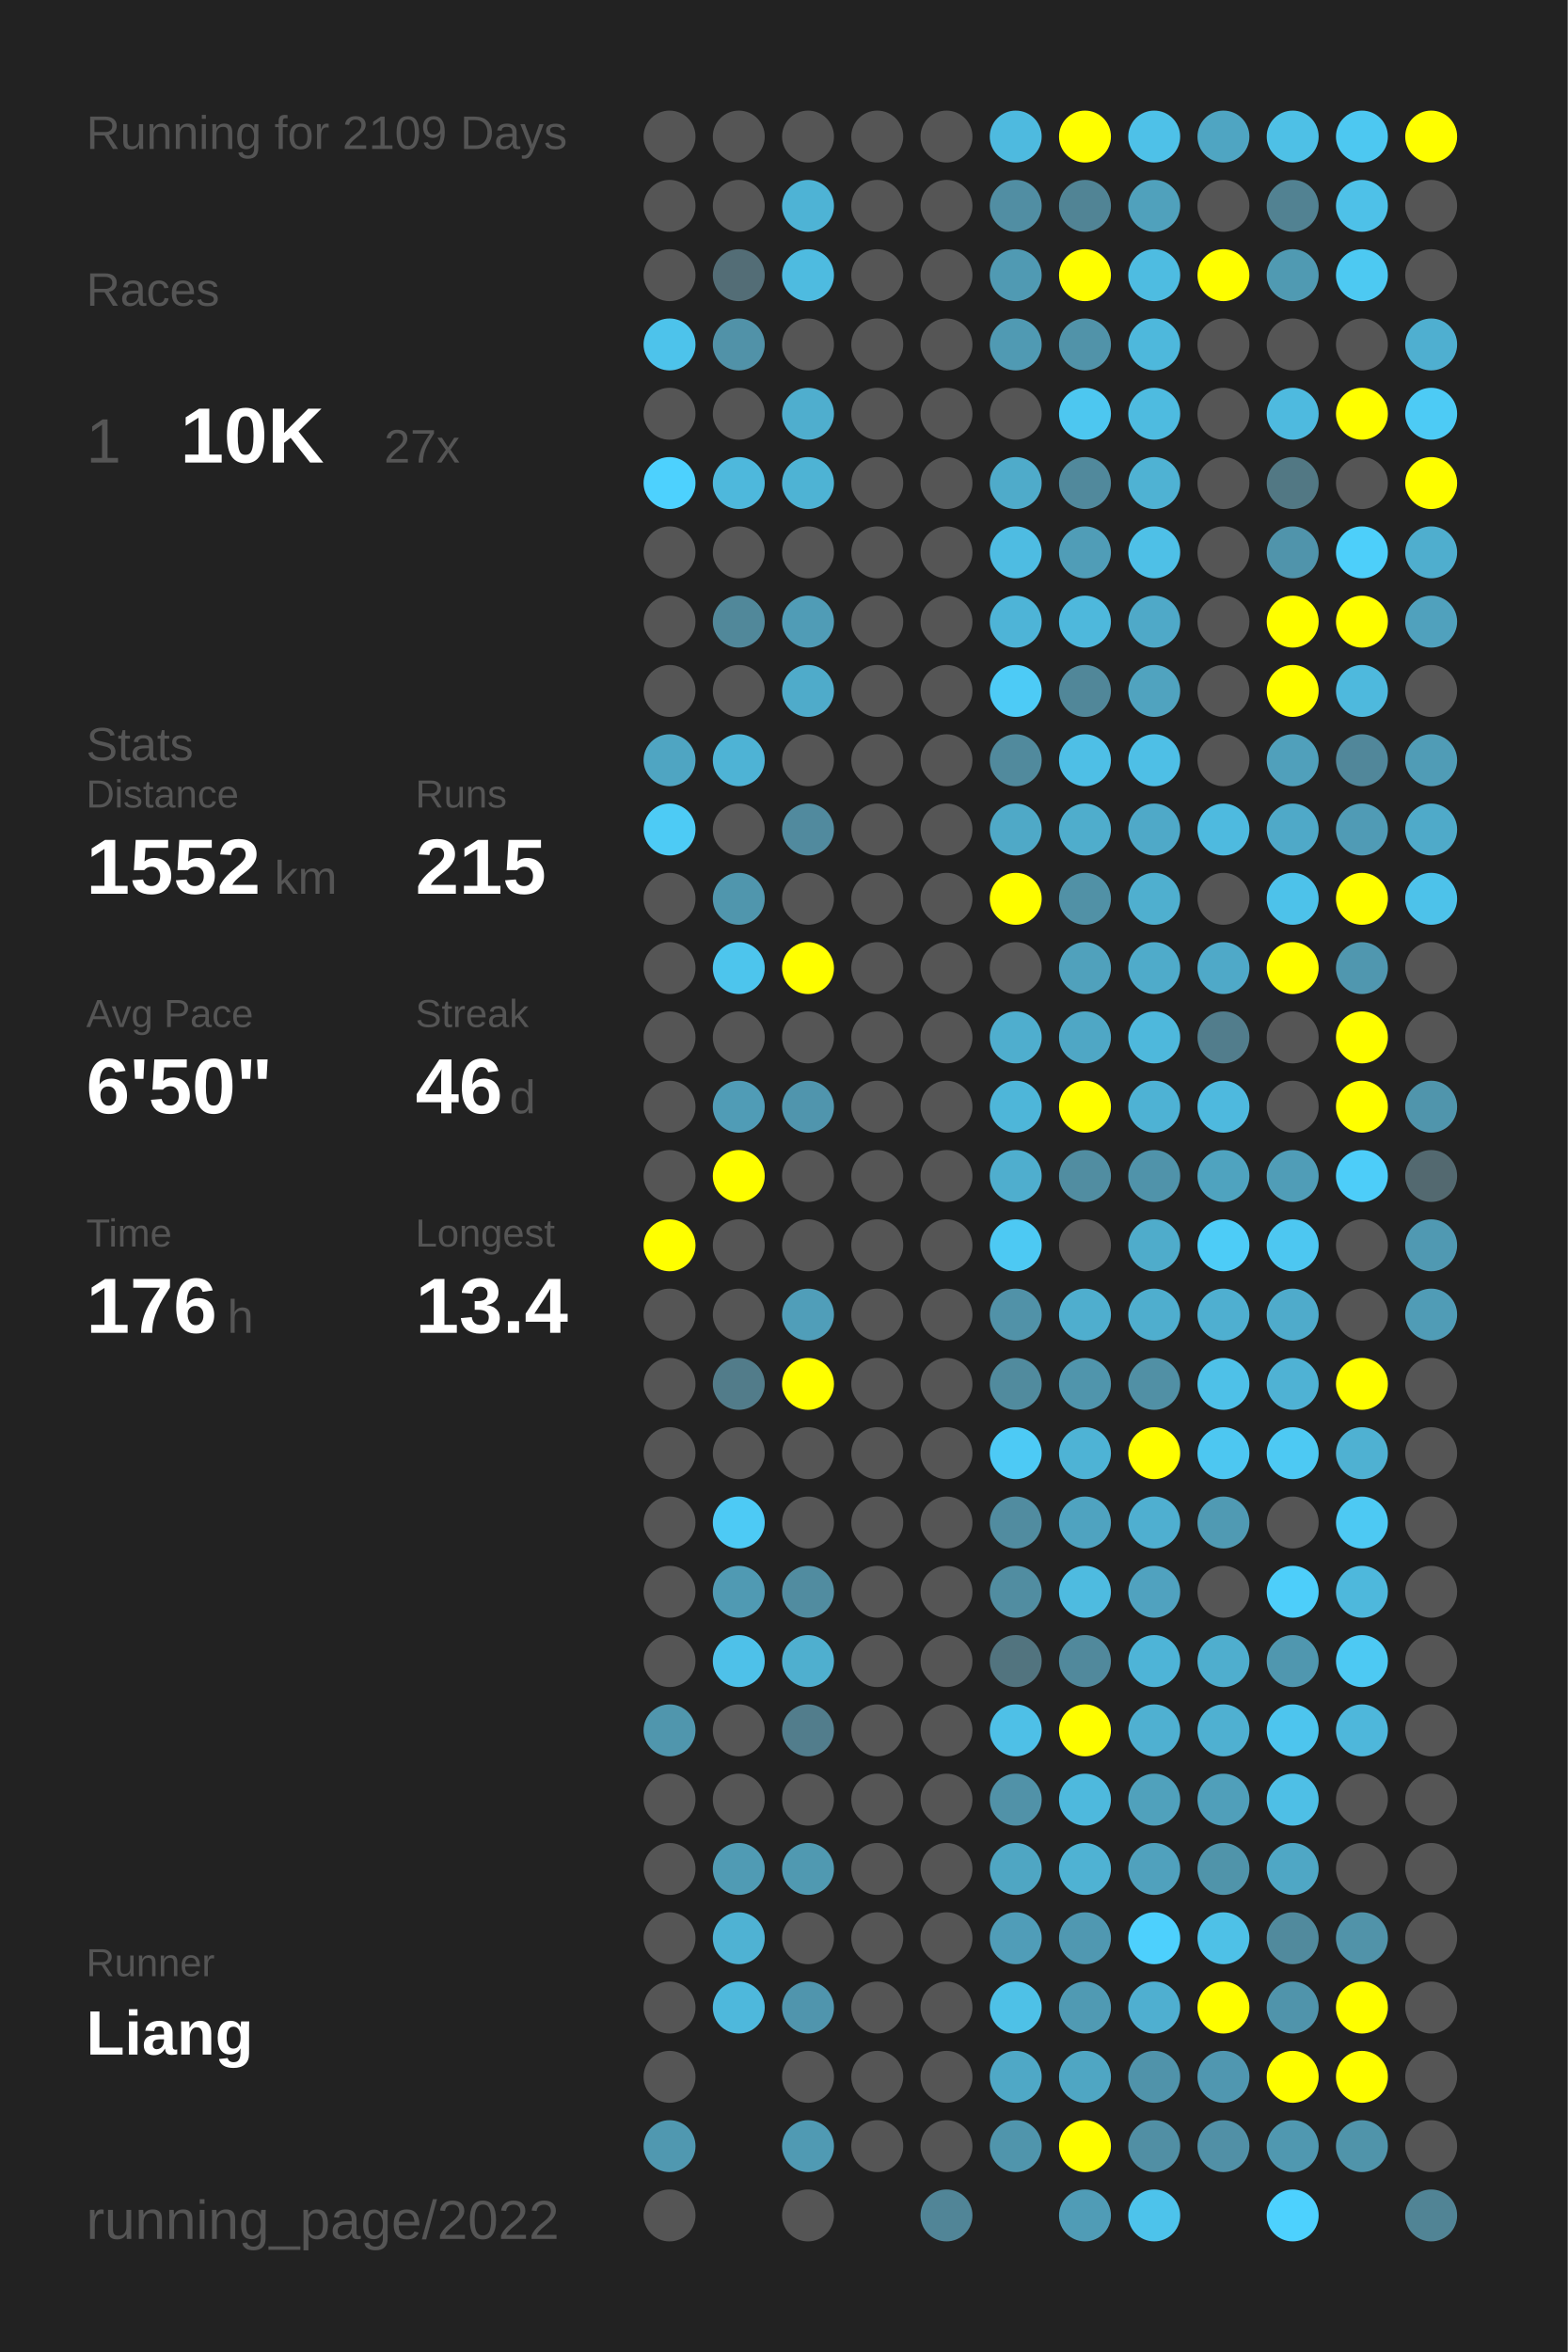
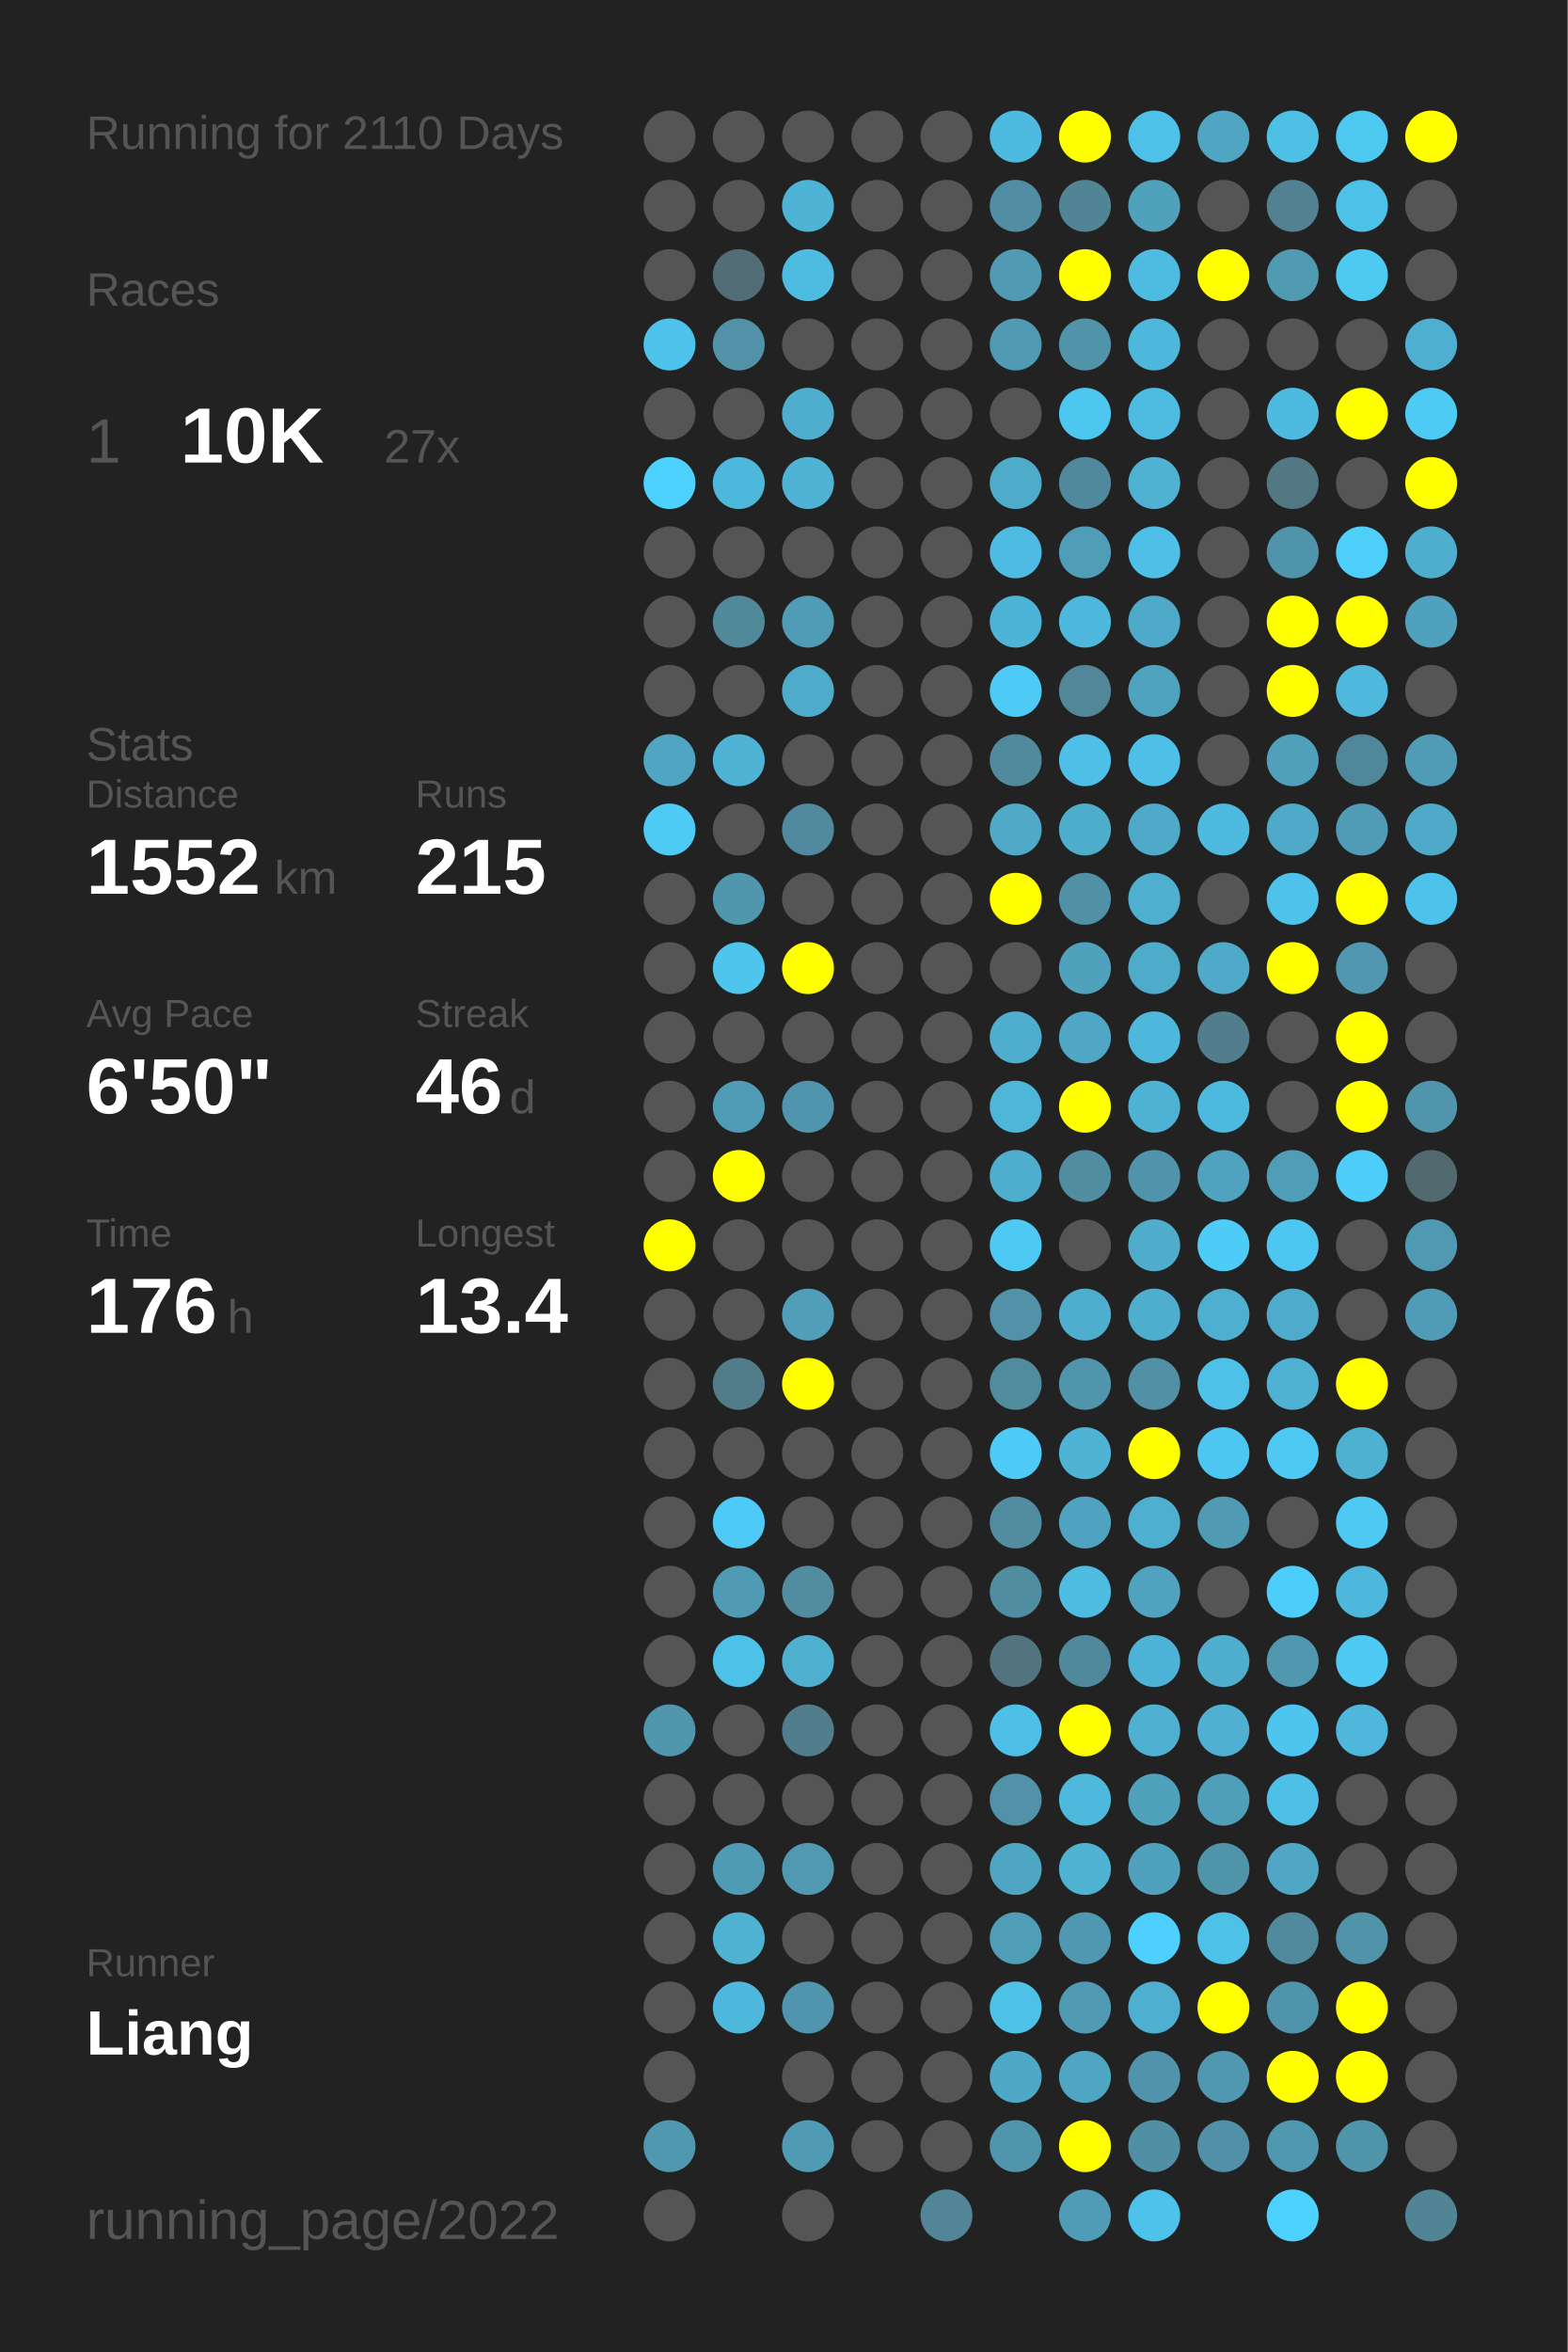
<svg xmlns="http://www.w3.org/2000/svg" baseProfile="full" height="300mm" version="1.1" viewBox="0,0,200,300" width="200mm">
  <defs />
  <rect fill="#222222" height="300" width="200" x="0" y="0" />
-   <text fill="#555555" style="font-size:6px; font-family:Arial;" x="11" y="19">Running for 2109 Days</text>
+   <text fill="#555555" style="font-size:6px; font-family:Arial;" x="11" y="19">Running for 2110 Days</text>
  <text fill="#555555" style="font-size:6px; font-family:Arial;" x="11" y="39">Races</text>
  <text fill="#555555" style="font-size:8px; font-family:Arial;" x="11" y="59">1</text>
  <text fill="#FFFFFF" style="font-size:10px; font-family:Arial; font-weight:bold;" x="23" y="59">10K</text>
  <text fill="#555555" style="font-size:6px; font-family:Arial;" x="49" y="59">27x</text>
  <text fill="#555555" style="font-size:6px; font-family:Arial;" x="11" y="97">Stats</text>
  <text fill="#555555" style="font-size:5px; font-family:Arial;" x="11" y="103">Distance</text>
  <text fill="#FFFFFF" style="font-size:10px; font-family:Arial; font-weight:bold;" x="11" y="114">1552</text>
  <text fill="#555555" style="font-size:6px; font-family:Arial;" x="35" y="114">km</text>
  <text fill="#555555" style="font-size:5px; font-family:Arial;" x="53" y="103">Runs</text>
  <text fill="#FFFFFF" style="font-size:10px; font-family:Arial; font-weight:bold;" x="53" y="114">215</text>
  <text fill="#555555" style="font-size:5px; font-family:Arial;" x="11" y="131">Avg Pace</text>
  <text fill="#FFFFFF" style="font-size:10px; font-family:Arial; font-weight:bold;" x="11" y="142">6'50"</text>
  <text fill="#555555" style="font-size:5px; font-family:Arial;" x="53" y="131">Streak</text>
  <text fill="#FFFFFF" style="font-size:10px; font-family:Arial; font-weight:bold;" x="53" y="142">46</text>
  <text fill="#555555" style="font-size:6px; font-family:Arial;" x="65" y="142">d</text>
  <text fill="#555555" style="font-size:5px; font-family:Arial;" x="11" y="159">Time</text>
  <text fill="#FFFFFF" style="font-size:10px; font-family:Arial; font-weight:bold;" x="11" y="170">176</text>
  <text fill="#555555" style="font-size:6px; font-family:Arial;" x="29" y="170">h</text>
  <text fill="#555555" style="font-size:5px; font-family:Arial;" x="53" y="159">Longest</text>
  <text fill="#FFFFFF" style="font-size:10px; font-family:Arial; font-weight:bold;" x="53" y="170">13.4</text>
  <text fill="#555555" style="font-size:5px; font-family:Arial;" x="11" y="252.065">Runner</text>
  <text fill="#FFFFFF" style="font-size:8px; font-family:Arial; font-weight:bold;" x="11" y="262.065">Liang</text>
  <text fill="#555555" style="font-size:7px; font-family:Arial;" x="11" y="285.581">running_page/2022</text>
  <circle cx="85.417" cy="17.419" fill="#555555" r="3.312" />
  <circle cx="85.417" cy="26.258" fill="#555555" r="3.312" />
  <circle cx="85.417" cy="35.097" fill="#555555" r="3.312" />
  <circle cx="85.417" cy="43.935" fill="#4dc3eb" r="3.312" />
  <circle cx="85.417" cy="52.774" fill="#555555" r="3.312" />
  <circle cx="85.417" cy="61.613" fill="#4dd1fe" r="3.312" />
  <circle cx="85.417" cy="70.452" fill="#555555" r="3.312" />
  <circle cx="85.417" cy="79.29" fill="#555555" r="3.312" />
  <circle cx="85.417" cy="88.129" fill="#555555" r="3.312" />
  <circle cx="85.417" cy="96.968" fill="#4fa5c2" r="3.312" />
  <circle cx="85.417" cy="105.806" fill="#4dcbf5" r="3.312" />
  <circle cx="85.417" cy="114.645" fill="#555555" r="3.312" />
  <circle cx="85.417" cy="123.484" fill="#555555" r="3.312" />
  <circle cx="85.417" cy="132.323" fill="#555555" r="3.312" />
  <circle cx="85.417" cy="141.161" fill="#555555" r="3.312" />
  <circle cx="85.417" cy="150" fill="#555555" r="3.312" />
  <circle cx="85.417" cy="158.839" fill="#FFFF00" r="3.312" />
  <circle cx="85.417" cy="167.677" fill="#555555" r="3.312" />
  <circle cx="85.417" cy="176.516" fill="#555555" r="3.312" />
  <circle cx="85.417" cy="185.355" fill="#555555" r="3.312" />
  <circle cx="85.417" cy="194.194" fill="#555555" r="3.312" />
  <circle cx="85.417" cy="203.032" fill="#555555" r="3.312" />
  <circle cx="85.417" cy="211.871" fill="#555555" r="3.312" />
  <circle cx="85.417" cy="220.71" fill="#5096ad" r="3.312" />
  <circle cx="85.417" cy="229.548" fill="#555555" r="3.312" />
  <circle cx="85.417" cy="238.387" fill="#555555" r="3.312" />
  <circle cx="85.417" cy="247.226" fill="#555555" r="3.312" />
  <circle cx="85.417" cy="256.065" fill="#555555" r="3.312" />
  <circle cx="85.417" cy="264.903" fill="#555555" r="3.312" />
  <circle cx="85.417" cy="273.742" fill="#5098b0" r="3.312" />
  <circle cx="85.417" cy="282.581" fill="#555555" r="3.312" />
  <circle cx="94.25" cy="17.419" fill="#555555" r="3.312" />
  <circle cx="94.25" cy="26.258" fill="#555555" r="3.312" />
  <circle cx="94.25" cy="35.097" fill="#536d76" r="3.312" />
  <circle cx="94.25" cy="43.935" fill="#5192a8" r="3.312" />
  <circle cx="94.25" cy="52.774" fill="#555555" r="3.312" />
  <circle cx="94.25" cy="61.613" fill="#4eb8dc" r="3.312" />
  <circle cx="94.25" cy="70.452" fill="#555555" r="3.312" />
  <circle cx="94.25" cy="79.29" fill="#51889a" r="3.312" />
  <circle cx="94.25" cy="88.129" fill="#555555" r="3.312" />
  <circle cx="94.25" cy="96.968" fill="#4eb3d5" r="3.312" />
  <circle cx="94.25" cy="105.806" fill="#555555" r="3.312" />
  <circle cx="94.25" cy="114.645" fill="#5096ad" r="3.312" />
  <circle cx="94.25" cy="123.484" fill="#4dc5ed" r="3.312" />
  <circle cx="94.25" cy="132.323" fill="#555555" r="3.312" />
  <circle cx="94.25" cy="141.161" fill="#509cb6" r="3.312" />
  <circle cx="94.25" cy="150" fill="#FFFF00" r="3.312" />
  <circle cx="94.25" cy="158.839" fill="#555555" r="3.312" />
  <circle cx="94.25" cy="167.677" fill="#555555" r="3.312" />
  <circle cx="94.25" cy="176.516" fill="#527c8a" r="3.312" />
  <circle cx="94.25" cy="185.355" fill="#555555" r="3.312" />
  <circle cx="94.25" cy="194.194" fill="#4dcaf5" r="3.312" />
  <circle cx="94.25" cy="203.032" fill="#509ab3" r="3.312" />
  <circle cx="94.25" cy="211.871" fill="#4ec1e9" r="3.312" />
  <circle cx="94.25" cy="220.71" fill="#555555" r="3.312" />
  <circle cx="94.25" cy="229.548" fill="#555555" r="3.312" />
  <circle cx="94.25" cy="238.387" fill="#509bb4" r="3.312" />
  <circle cx="94.25" cy="247.226" fill="#4fb2d3" r="3.312" />
  <circle cx="94.25" cy="256.065" fill="#4eb8dc" r="3.312" />
  <circle cx="103.083" cy="17.419" fill="#555555" r="3.312" />
  <circle cx="103.083" cy="26.258" fill="#4eb3d5" r="3.312" />
  <circle cx="103.083" cy="35.097" fill="#4ebbe0" r="3.312" />
  <circle cx="103.083" cy="43.935" fill="#555555" r="3.312" />
  <circle cx="103.083" cy="52.774" fill="#4faece" r="3.312" />
  <circle cx="103.083" cy="61.613" fill="#4eb3d4" r="3.312" />
  <circle cx="103.083" cy="70.452" fill="#555555" r="3.312" />
  <circle cx="103.083" cy="79.29" fill="#509cb6" r="3.312" />
  <circle cx="103.083" cy="88.129" fill="#4fabca" r="3.312" />
  <circle cx="103.083" cy="96.968" fill="#555555" r="3.312" />
  <circle cx="103.083" cy="105.806" fill="#518a9e" r="3.312" />
  <circle cx="103.083" cy="114.645" fill="#555555" r="3.312" />
  <circle cx="103.083" cy="123.484" fill="#FFFF00" r="3.312" />
  <circle cx="103.083" cy="132.323" fill="#555555" r="3.312" />
  <circle cx="103.083" cy="141.161" fill="#5095ad" r="3.312" />
  <circle cx="103.083" cy="150" fill="#555555" r="3.312" />
  <circle cx="103.083" cy="158.839" fill="#555555" r="3.312" />
  <circle cx="103.083" cy="167.677" fill="#509eb9" r="3.312" />
  <circle cx="103.083" cy="176.516" fill="#FFFF00" r="3.312" />
  <circle cx="103.083" cy="185.355" fill="#555555" r="3.312" />
  <circle cx="103.083" cy="194.194" fill="#555555" r="3.312" />
  <circle cx="103.083" cy="203.032" fill="#518ca0" r="3.312" />
  <circle cx="103.083" cy="211.871" fill="#4fafcf" r="3.312" />
  <circle cx="103.083" cy="220.71" fill="#527d8c" r="3.312" />
  <circle cx="103.083" cy="229.548" fill="#555555" r="3.312" />
  <circle cx="103.083" cy="238.387" fill="#5099b1" r="3.312" />
  <circle cx="103.083" cy="247.226" fill="#555555" r="3.312" />
  <circle cx="103.083" cy="256.065" fill="#5095ad" r="3.312" />
  <circle cx="103.083" cy="264.903" fill="#555555" r="3.312" />
  <circle cx="103.083" cy="273.742" fill="#509ab3" r="3.312" />
  <circle cx="103.083" cy="282.581" fill="#555555" r="3.312" />
  <circle cx="111.917" cy="17.419" fill="#555555" r="3.312" />
  <circle cx="111.917" cy="26.258" fill="#555555" r="3.312" />
  <circle cx="111.917" cy="35.097" fill="#555555" r="3.312" />
  <circle cx="111.917" cy="43.935" fill="#555555" r="3.312" />
  <circle cx="111.917" cy="52.774" fill="#555555" r="3.312" />
  <circle cx="111.917" cy="61.613" fill="#555555" r="3.312" />
  <circle cx="111.917" cy="70.452" fill="#555555" r="3.312" />
  <circle cx="111.917" cy="79.29" fill="#555555" r="3.312" />
  <circle cx="111.917" cy="88.129" fill="#555555" r="3.312" />
  <circle cx="111.917" cy="96.968" fill="#555555" r="3.312" />
  <circle cx="111.917" cy="105.806" fill="#555555" r="3.312" />
  <circle cx="111.917" cy="114.645" fill="#555555" r="3.312" />
  <circle cx="111.917" cy="123.484" fill="#555555" r="3.312" />
  <circle cx="111.917" cy="132.323" fill="#555555" r="3.312" />
  <circle cx="111.917" cy="141.161" fill="#555555" r="3.312" />
  <circle cx="111.917" cy="150" fill="#555555" r="3.312" />
  <circle cx="111.917" cy="158.839" fill="#555555" r="3.312" />
  <circle cx="111.917" cy="167.677" fill="#555555" r="3.312" />
  <circle cx="111.917" cy="176.516" fill="#555555" r="3.312" />
  <circle cx="111.917" cy="185.355" fill="#555555" r="3.312" />
  <circle cx="111.917" cy="194.194" fill="#555555" r="3.312" />
  <circle cx="111.917" cy="203.032" fill="#555555" r="3.312" />
  <circle cx="111.917" cy="211.871" fill="#555555" r="3.312" />
  <circle cx="111.917" cy="220.71" fill="#555555" r="3.312" />
  <circle cx="111.917" cy="229.548" fill="#555555" r="3.312" />
  <circle cx="111.917" cy="238.387" fill="#555555" r="3.312" />
  <circle cx="111.917" cy="247.226" fill="#555555" r="3.312" />
  <circle cx="111.917" cy="256.065" fill="#555555" r="3.312" />
  <circle cx="111.917" cy="264.903" fill="#555555" r="3.312" />
  <circle cx="111.917" cy="273.742" fill="#555555" r="3.312" />
  <circle cx="120.75" cy="17.419" fill="#555555" r="3.312" />
  <circle cx="120.75" cy="26.258" fill="#555555" r="3.312" />
  <circle cx="120.75" cy="35.097" fill="#555555" r="3.312" />
  <circle cx="120.75" cy="43.935" fill="#555555" r="3.312" />
  <circle cx="120.75" cy="52.774" fill="#555555" r="3.312" />
  <circle cx="120.75" cy="61.613" fill="#555555" r="3.312" />
  <circle cx="120.75" cy="70.452" fill="#555555" r="3.312" />
  <circle cx="120.75" cy="79.29" fill="#555555" r="3.312" />
  <circle cx="120.75" cy="88.129" fill="#555555" r="3.312" />
  <circle cx="120.75" cy="96.968" fill="#555555" r="3.312" />
  <circle cx="120.75" cy="105.806" fill="#555555" r="3.312" />
  <circle cx="120.75" cy="114.645" fill="#555555" r="3.312" />
  <circle cx="120.75" cy="123.484" fill="#555555" r="3.312" />
  <circle cx="120.75" cy="132.323" fill="#555555" r="3.312" />
  <circle cx="120.75" cy="141.161" fill="#555555" r="3.312" />
  <circle cx="120.75" cy="150" fill="#555555" r="3.312" />
  <circle cx="120.75" cy="158.839" fill="#555555" r="3.312" />
  <circle cx="120.75" cy="167.677" fill="#555555" r="3.312" />
  <circle cx="120.75" cy="176.516" fill="#555555" r="3.312" />
  <circle cx="120.75" cy="185.355" fill="#555555" r="3.312" />
  <circle cx="120.75" cy="194.194" fill="#555555" r="3.312" />
  <circle cx="120.75" cy="203.032" fill="#555555" r="3.312" />
  <circle cx="120.75" cy="211.871" fill="#555555" r="3.312" />
  <circle cx="120.75" cy="220.71" fill="#555555" r="3.312" />
  <circle cx="120.75" cy="229.548" fill="#555555" r="3.312" />
  <circle cx="120.75" cy="238.387" fill="#555555" r="3.312" />
  <circle cx="120.75" cy="247.226" fill="#555555" r="3.312" />
  <circle cx="120.75" cy="256.065" fill="#555555" r="3.312" />
  <circle cx="120.75" cy="264.903" fill="#555555" r="3.312" />
  <circle cx="120.75" cy="273.742" fill="#555555" r="3.312" />
  <circle cx="120.75" cy="282.581" fill="#518597" r="3.312" />
  <circle cx="129.583" cy="17.419" fill="#4ebadf" r="3.312" />
  <circle cx="129.583" cy="26.258" fill="#518ea3" r="3.312" />
  <circle cx="129.583" cy="35.097" fill="#509ab3" r="3.312" />
  <circle cx="129.583" cy="43.935" fill="#509ab3" r="3.312" />
  <circle cx="129.583" cy="52.774" fill="#555555" r="3.312" />
  <circle cx="129.583" cy="61.613" fill="#4fabca" r="3.312" />
  <circle cx="129.583" cy="70.452" fill="#4ebce2" r="3.312" />
  <circle cx="129.583" cy="79.29" fill="#4eb4d7" r="3.312" />
  <circle cx="129.583" cy="88.129" fill="#4dcbf6" r="3.312" />
  <circle cx="129.583" cy="96.968" fill="#518a9d" r="3.312" />
  <circle cx="129.583" cy="105.806" fill="#4fa9c7" r="3.312" />
  <circle cx="129.583" cy="114.645" fill="#FFFF00" r="3.312" />
  <circle cx="129.583" cy="123.484" fill="#555555" r="3.312" />
  <circle cx="129.583" cy="132.323" fill="#4faece" r="3.312" />
  <circle cx="129.583" cy="141.161" fill="#4eb6d9" r="3.312" />
  <circle cx="129.583" cy="150" fill="#4faece" r="3.312" />
  <circle cx="129.583" cy="158.839" fill="#4dc9f3" r="3.312" />
  <circle cx="129.583" cy="167.677" fill="#5192a8" r="3.312" />
  <circle cx="129.583" cy="176.516" fill="#518b9e" r="3.312" />
  <circle cx="129.583" cy="185.355" fill="#4dcaf5" r="3.312" />
  <circle cx="129.583" cy="194.194" fill="#518ca0" r="3.312" />
  <circle cx="129.583" cy="203.032" fill="#518da1" r="3.312" />
  <circle cx="129.583" cy="211.871" fill="#52747f" r="3.312" />
  <circle cx="129.583" cy="220.71" fill="#4ec0e7" r="3.312" />
  <circle cx="129.583" cy="229.548" fill="#5192a8" r="3.312" />
  <circle cx="129.583" cy="238.387" fill="#4fa6c3" r="3.312" />
  <circle cx="129.583" cy="247.226" fill="#509db8" r="3.312" />
  <circle cx="129.583" cy="256.065" fill="#4ec1e7" r="3.312" />
  <circle cx="129.583" cy="264.903" fill="#4fa8c6" r="3.312" />
  <circle cx="129.583" cy="273.742" fill="#5095ac" r="3.312" />
  <circle cx="138.417" cy="17.419" fill="#FFFF00" r="3.312" />
  <circle cx="138.417" cy="26.258" fill="#518495" r="3.312" />
  <circle cx="138.417" cy="35.097" fill="#FFFF00" r="3.312" />
  <circle cx="138.417" cy="43.935" fill="#5193a9" r="3.312" />
  <circle cx="138.417" cy="52.774" fill="#4dc7f0" r="3.312" />
  <circle cx="138.417" cy="61.613" fill="#51899c" r="3.312" />
  <circle cx="138.417" cy="70.452" fill="#509db7" r="3.312" />
  <circle cx="138.417" cy="79.29" fill="#4eb8dc" r="3.312" />
  <circle cx="138.417" cy="88.129" fill="#518799" r="3.312" />
  <circle cx="138.417" cy="96.968" fill="#4ebfe6" r="3.312" />
  <circle cx="138.417" cy="105.806" fill="#4fadcc" r="3.312" />
  <circle cx="138.417" cy="114.645" fill="#5191a6" r="3.312" />
  <circle cx="138.417" cy="123.484" fill="#50a1bc" r="3.312" />
  <circle cx="138.417" cy="132.323" fill="#4fa7c5" r="3.312" />
  <circle cx="138.417" cy="141.161" fill="#FFFF00" r="3.312" />
  <circle cx="138.417" cy="150" fill="#518da1" r="3.312" />
  <circle cx="138.417" cy="158.839" fill="#555555" r="3.312" />
  <circle cx="138.417" cy="167.677" fill="#4faece" r="3.312" />
  <circle cx="138.417" cy="176.516" fill="#5095ac" r="3.312" />
  <circle cx="138.417" cy="185.355" fill="#4eb3d5" r="3.312" />
  <circle cx="138.417" cy="194.194" fill="#4fa3c0" r="3.312" />
  <circle cx="138.417" cy="203.032" fill="#4ebbe0" r="3.312" />
  <circle cx="138.417" cy="211.871" fill="#51899c" r="3.312" />
  <circle cx="138.417" cy="220.71" fill="#FFFF00" r="3.312" />
  <circle cx="138.417" cy="229.548" fill="#4eb9dd" r="3.312" />
  <circle cx="138.417" cy="238.387" fill="#4fb2d3" r="3.312" />
  <circle cx="138.417" cy="247.226" fill="#5098b1" r="3.312" />
  <circle cx="138.417" cy="256.065" fill="#509ab3" r="3.312" />
  <circle cx="138.417" cy="264.903" fill="#4fa6c3" r="3.312" />
  <circle cx="138.417" cy="273.742" fill="#FFFF00" r="3.312" />
  <circle cx="138.417" cy="282.581" fill="#509cb6" r="3.312" />
  <circle cx="147.25" cy="17.419" fill="#4ec1e8" r="3.312" />
  <circle cx="147.25" cy="26.258" fill="#50a1bc" r="3.312" />
  <circle cx="147.25" cy="35.097" fill="#4ebce1" r="3.312" />
  <circle cx="147.25" cy="43.935" fill="#4eb8dc" r="3.312" />
  <circle cx="147.25" cy="52.774" fill="#4ebbe0" r="3.312" />
  <circle cx="147.25" cy="61.613" fill="#4fb2d3" r="3.312" />
  <circle cx="147.25" cy="70.452" fill="#4ec0e7" r="3.312" />
  <circle cx="147.25" cy="79.29" fill="#4fa9c8" r="3.312" />
  <circle cx="147.25" cy="88.129" fill="#50a3bf" r="3.312" />
  <circle cx="147.25" cy="96.968" fill="#4ebfe6" r="3.312" />
  <circle cx="147.25" cy="105.806" fill="#4fa9c8" r="3.312" />
  <circle cx="147.25" cy="114.645" fill="#4fafcf" r="3.312" />
  <circle cx="147.25" cy="123.484" fill="#4fabca" r="3.312" />
  <circle cx="147.25" cy="132.323" fill="#4eb8dc" r="3.312" />
  <circle cx="147.25" cy="141.161" fill="#4eb2d4" r="3.312" />
  <circle cx="147.25" cy="150" fill="#5093aa" r="3.312" />
  <circle cx="147.25" cy="158.839" fill="#4faccb" r="3.312" />
  <circle cx="147.25" cy="167.677" fill="#4faece" r="3.312" />
  <circle cx="147.25" cy="176.516" fill="#5190a5" r="3.312" />
  <circle cx="147.25" cy="185.355" fill="#FFFF00" r="3.312" />
  <circle cx="147.25" cy="194.194" fill="#4fafd0" r="3.312" />
  <circle cx="147.25" cy="203.032" fill="#50a2bf" r="3.312" />
  <circle cx="147.25" cy="211.871" fill="#4eb4d7" r="3.312" />
  <circle cx="147.25" cy="220.71" fill="#4fb0d1" r="3.312" />
  <circle cx="147.25" cy="229.548" fill="#50a1bc" r="3.312" />
  <circle cx="147.25" cy="238.387" fill="#50a1bd" r="3.312" />
  <circle cx="147.25" cy="247.226" fill="#4dd0fd" r="3.312" />
  <circle cx="147.25" cy="256.065" fill="#4fafd0" r="3.312" />
  <circle cx="147.25" cy="264.903" fill="#5093aa" r="3.312" />
  <circle cx="147.25" cy="273.742" fill="#518fa4" r="3.312" />
  <circle cx="147.25" cy="282.581" fill="#4dc3eb" r="3.312" />
  <circle cx="156.083" cy="17.419" fill="#4fa5c2" r="3.312" />
  <circle cx="156.083" cy="26.258" fill="#555555" r="3.312" />
  <circle cx="156.083" cy="35.097" fill="#FFFF00" r="3.312" />
  <circle cx="156.083" cy="43.935" fill="#555555" r="3.312" />
  <circle cx="156.083" cy="52.774" fill="#555555" r="3.312" />
  <circle cx="156.083" cy="61.613" fill="#555555" r="3.312" />
  <circle cx="156.083" cy="70.452" fill="#555555" r="3.312" />
  <circle cx="156.083" cy="79.29" fill="#555555" r="3.312" />
  <circle cx="156.083" cy="88.129" fill="#555555" r="3.312" />
  <circle cx="156.083" cy="96.968" fill="#555555" r="3.312" />
  <circle cx="156.083" cy="105.806" fill="#4ebadf" r="3.312" />
  <circle cx="156.083" cy="114.645" fill="#555555" r="3.312" />
  <circle cx="156.083" cy="123.484" fill="#4fa9c8" r="3.312" />
  <circle cx="156.083" cy="132.323" fill="#527d8c" r="3.312" />
  <circle cx="156.083" cy="141.161" fill="#4eb9de" r="3.312" />
  <circle cx="156.083" cy="150" fill="#4fa3bf" r="3.312" />
  <circle cx="156.083" cy="158.839" fill="#4dccf7" r="3.312" />
  <circle cx="156.083" cy="167.677" fill="#4fafd0" r="3.312" />
  <circle cx="156.083" cy="176.516" fill="#4ec1e8" r="3.312" />
  <circle cx="156.083" cy="185.355" fill="#4dc7f1" r="3.312" />
  <circle cx="156.083" cy="194.194" fill="#509ab3" r="3.312" />
  <circle cx="156.083" cy="203.032" fill="#555555" r="3.312" />
  <circle cx="156.083" cy="211.871" fill="#4faece" r="3.312" />
  <circle cx="156.083" cy="220.71" fill="#4fb0d1" r="3.312" />
  <circle cx="156.083" cy="229.548" fill="#509fba" r="3.312" />
  <circle cx="156.083" cy="238.387" fill="#5094aa" r="3.312" />
  <circle cx="156.083" cy="247.226" fill="#4ec1e7" r="3.312" />
  <circle cx="156.083" cy="256.065" fill="#FFFF00" r="3.312" />
  <circle cx="156.083" cy="264.903" fill="#5097b0" r="3.312" />
  <circle cx="156.083" cy="273.742" fill="#5190a6" r="3.312" />
  <circle cx="164.917" cy="17.419" fill="#4ec0e6" r="3.312" />
  <circle cx="164.917" cy="26.258" fill="#528292" r="3.312" />
  <circle cx="164.917" cy="35.097" fill="#509ab2" r="3.312" />
  <circle cx="164.917" cy="43.935" fill="#555555" r="3.312" />
  <circle cx="164.917" cy="52.774" fill="#4ebadf" r="3.312" />
  <circle cx="164.917" cy="61.613" fill="#527884" r="3.312" />
  <circle cx="164.917" cy="70.452" fill="#5094ab" r="3.312" />
  <circle cx="164.917" cy="79.29" fill="#FFFF00" r="3.312" />
  <circle cx="164.917" cy="88.129" fill="#FFFF00" r="3.312" />
  <circle cx="164.917" cy="96.968" fill="#50a0bb" r="3.312" />
  <circle cx="164.917" cy="105.806" fill="#4fa9c8" r="3.312" />
  <circle cx="164.917" cy="114.645" fill="#4dc2ea" r="3.312" />
  <circle cx="164.917" cy="123.484" fill="#FFFF00" r="3.312" />
  <circle cx="164.917" cy="132.323" fill="#555555" r="3.312" />
  <circle cx="164.917" cy="141.161" fill="#555555" r="3.312" />
  <circle cx="164.917" cy="150" fill="#509db7" r="3.312" />
  <circle cx="164.917" cy="158.839" fill="#4dc7f1" r="3.312" />
  <circle cx="164.917" cy="167.677" fill="#4fabcb" r="3.312" />
  <circle cx="164.917" cy="176.516" fill="#4fb2d4" r="3.312" />
  <circle cx="164.917" cy="185.355" fill="#4dc9f3" r="3.312" />
  <circle cx="164.917" cy="194.194" fill="#555555" r="3.312" />
  <circle cx="164.917" cy="203.032" fill="#4dcefa" r="3.312" />
  <circle cx="164.917" cy="211.871" fill="#5097af" r="3.312" />
  <circle cx="164.917" cy="220.71" fill="#4dc5ee" r="3.312" />
  <circle cx="164.917" cy="229.548" fill="#4ebfe6" r="3.312" />
  <circle cx="164.917" cy="238.387" fill="#4fa7c5" r="3.312" />
  <circle cx="164.917" cy="247.226" fill="#518a9d" r="3.312" />
  <circle cx="164.917" cy="256.065" fill="#5094ab" r="3.312" />
  <circle cx="164.917" cy="264.903" fill="#FFFF00" r="3.312" />
  <circle cx="164.917" cy="273.742" fill="#5098b0" r="3.312" />
  <circle cx="164.917" cy="282.581" fill="#4dd1fe" r="3.312" />
  <circle cx="173.75" cy="17.419" fill="#4dc8f1" r="3.312" />
  <circle cx="173.75" cy="26.258" fill="#4ec1e8" r="3.312" />
  <circle cx="173.75" cy="35.097" fill="#4dc9f2" r="3.312" />
  <circle cx="173.75" cy="43.935" fill="#555555" r="3.312" />
  <circle cx="173.75" cy="52.774" fill="#FFFF00" r="3.312" />
  <circle cx="173.75" cy="61.613" fill="#555555" r="3.312" />
  <circle cx="173.75" cy="70.452" fill="#4dcffa" r="3.312" />
  <circle cx="173.75" cy="79.29" fill="#FFFF00" r="3.312" />
  <circle cx="173.75" cy="88.129" fill="#4eb9dd" r="3.312" />
  <circle cx="173.75" cy="96.968" fill="#51879a" r="3.312" />
  <circle cx="173.75" cy="105.806" fill="#509bb5" r="3.312" />
  <circle cx="173.75" cy="114.645" fill="#FFFF00" r="3.312" />
  <circle cx="173.75" cy="123.484" fill="#5097af" r="3.312" />
  <circle cx="173.75" cy="132.323" fill="#FFFF00" r="3.312" />
  <circle cx="173.75" cy="141.161" fill="#FFFF00" r="3.312" />
  <circle cx="173.75" cy="150" fill="#4dcdf9" r="3.312" />
  <circle cx="173.75" cy="158.839" fill="#555555" r="3.312" />
  <circle cx="173.75" cy="167.677" fill="#555555" r="3.312" />
  <circle cx="173.75" cy="176.516" fill="#FFFF00" r="3.312" />
  <circle cx="173.75" cy="185.355" fill="#4fb1d2" r="3.312" />
  <circle cx="173.75" cy="194.194" fill="#4dc9f3" r="3.312" />
  <circle cx="173.75" cy="203.032" fill="#4eb8dc" r="3.312" />
  <circle cx="173.75" cy="211.871" fill="#4dc9f3" r="3.312" />
  <circle cx="173.75" cy="220.71" fill="#4eb7db" r="3.312" />
  <circle cx="173.75" cy="229.548" fill="#555555" r="3.312" />
  <circle cx="173.75" cy="238.387" fill="#555555" r="3.312" />
  <circle cx="173.75" cy="247.226" fill="#5193a9" r="3.312" />
  <circle cx="173.75" cy="256.065" fill="#FFFF00" r="3.312" />
  <circle cx="173.75" cy="264.903" fill="#FFFF00" r="3.312" />
  <circle cx="173.75" cy="273.742" fill="#5094aa" r="3.312" />
  <circle cx="182.583" cy="17.419" fill="#FFFF00" r="3.312" />
  <circle cx="182.583" cy="26.258" fill="#555555" r="3.312" />
  <circle cx="182.583" cy="35.097" fill="#555555" r="3.312" />
  <circle cx="182.583" cy="43.935" fill="#4fafd0" r="3.312" />
  <circle cx="182.583" cy="52.774" fill="#4dcbf5" r="3.312" />
  <circle cx="182.583" cy="61.613" fill="#FFFF00" r="3.312" />
  <circle cx="182.583" cy="70.452" fill="#4faece" r="3.312" />
  <circle cx="182.583" cy="79.29" fill="#50a1bd" r="3.312" />
  <circle cx="182.583" cy="88.129" fill="#555555" r="3.312" />
  <circle cx="182.583" cy="96.968" fill="#509cb6" r="3.312" />
  <circle cx="182.583" cy="105.806" fill="#4faac9" r="3.312" />
  <circle cx="182.583" cy="114.645" fill="#4dc2ea" r="3.312" />
  <circle cx="182.583" cy="123.484" fill="#555555" r="3.312" />
  <circle cx="182.583" cy="132.323" fill="#555555" r="3.312" />
  <circle cx="182.583" cy="141.161" fill="#5095ac" r="3.312" />
  <circle cx="182.583" cy="150" fill="#536970" r="3.312" />
  <circle cx="182.583" cy="158.839" fill="#5099b2" r="3.312" />
  <circle cx="182.583" cy="167.677" fill="#509cb6" r="3.312" />
  <circle cx="182.583" cy="176.516" fill="#555555" r="3.312" />
  <circle cx="182.583" cy="185.355" fill="#555555" r="3.312" />
  <circle cx="182.583" cy="194.194" fill="#555555" r="3.312" />
  <circle cx="182.583" cy="203.032" fill="#555555" r="3.312" />
  <circle cx="182.583" cy="211.871" fill="#555555" r="3.312" />
  <circle cx="182.583" cy="220.71" fill="#555555" r="3.312" />
  <circle cx="182.583" cy="229.548" fill="#555555" r="3.312" />
  <circle cx="182.583" cy="238.387" fill="#555555" r="3.312" />
  <circle cx="182.583" cy="247.226" fill="#555555" r="3.312" />
  <circle cx="182.583" cy="256.065" fill="#555555" r="3.312" />
  <circle cx="182.583" cy="264.903" fill="#555555" r="3.312" />
  <circle cx="182.583" cy="273.742" fill="#555555" r="3.312" />
  <circle cx="182.583" cy="282.581" fill="#518495" r="3.312" />
</svg>
